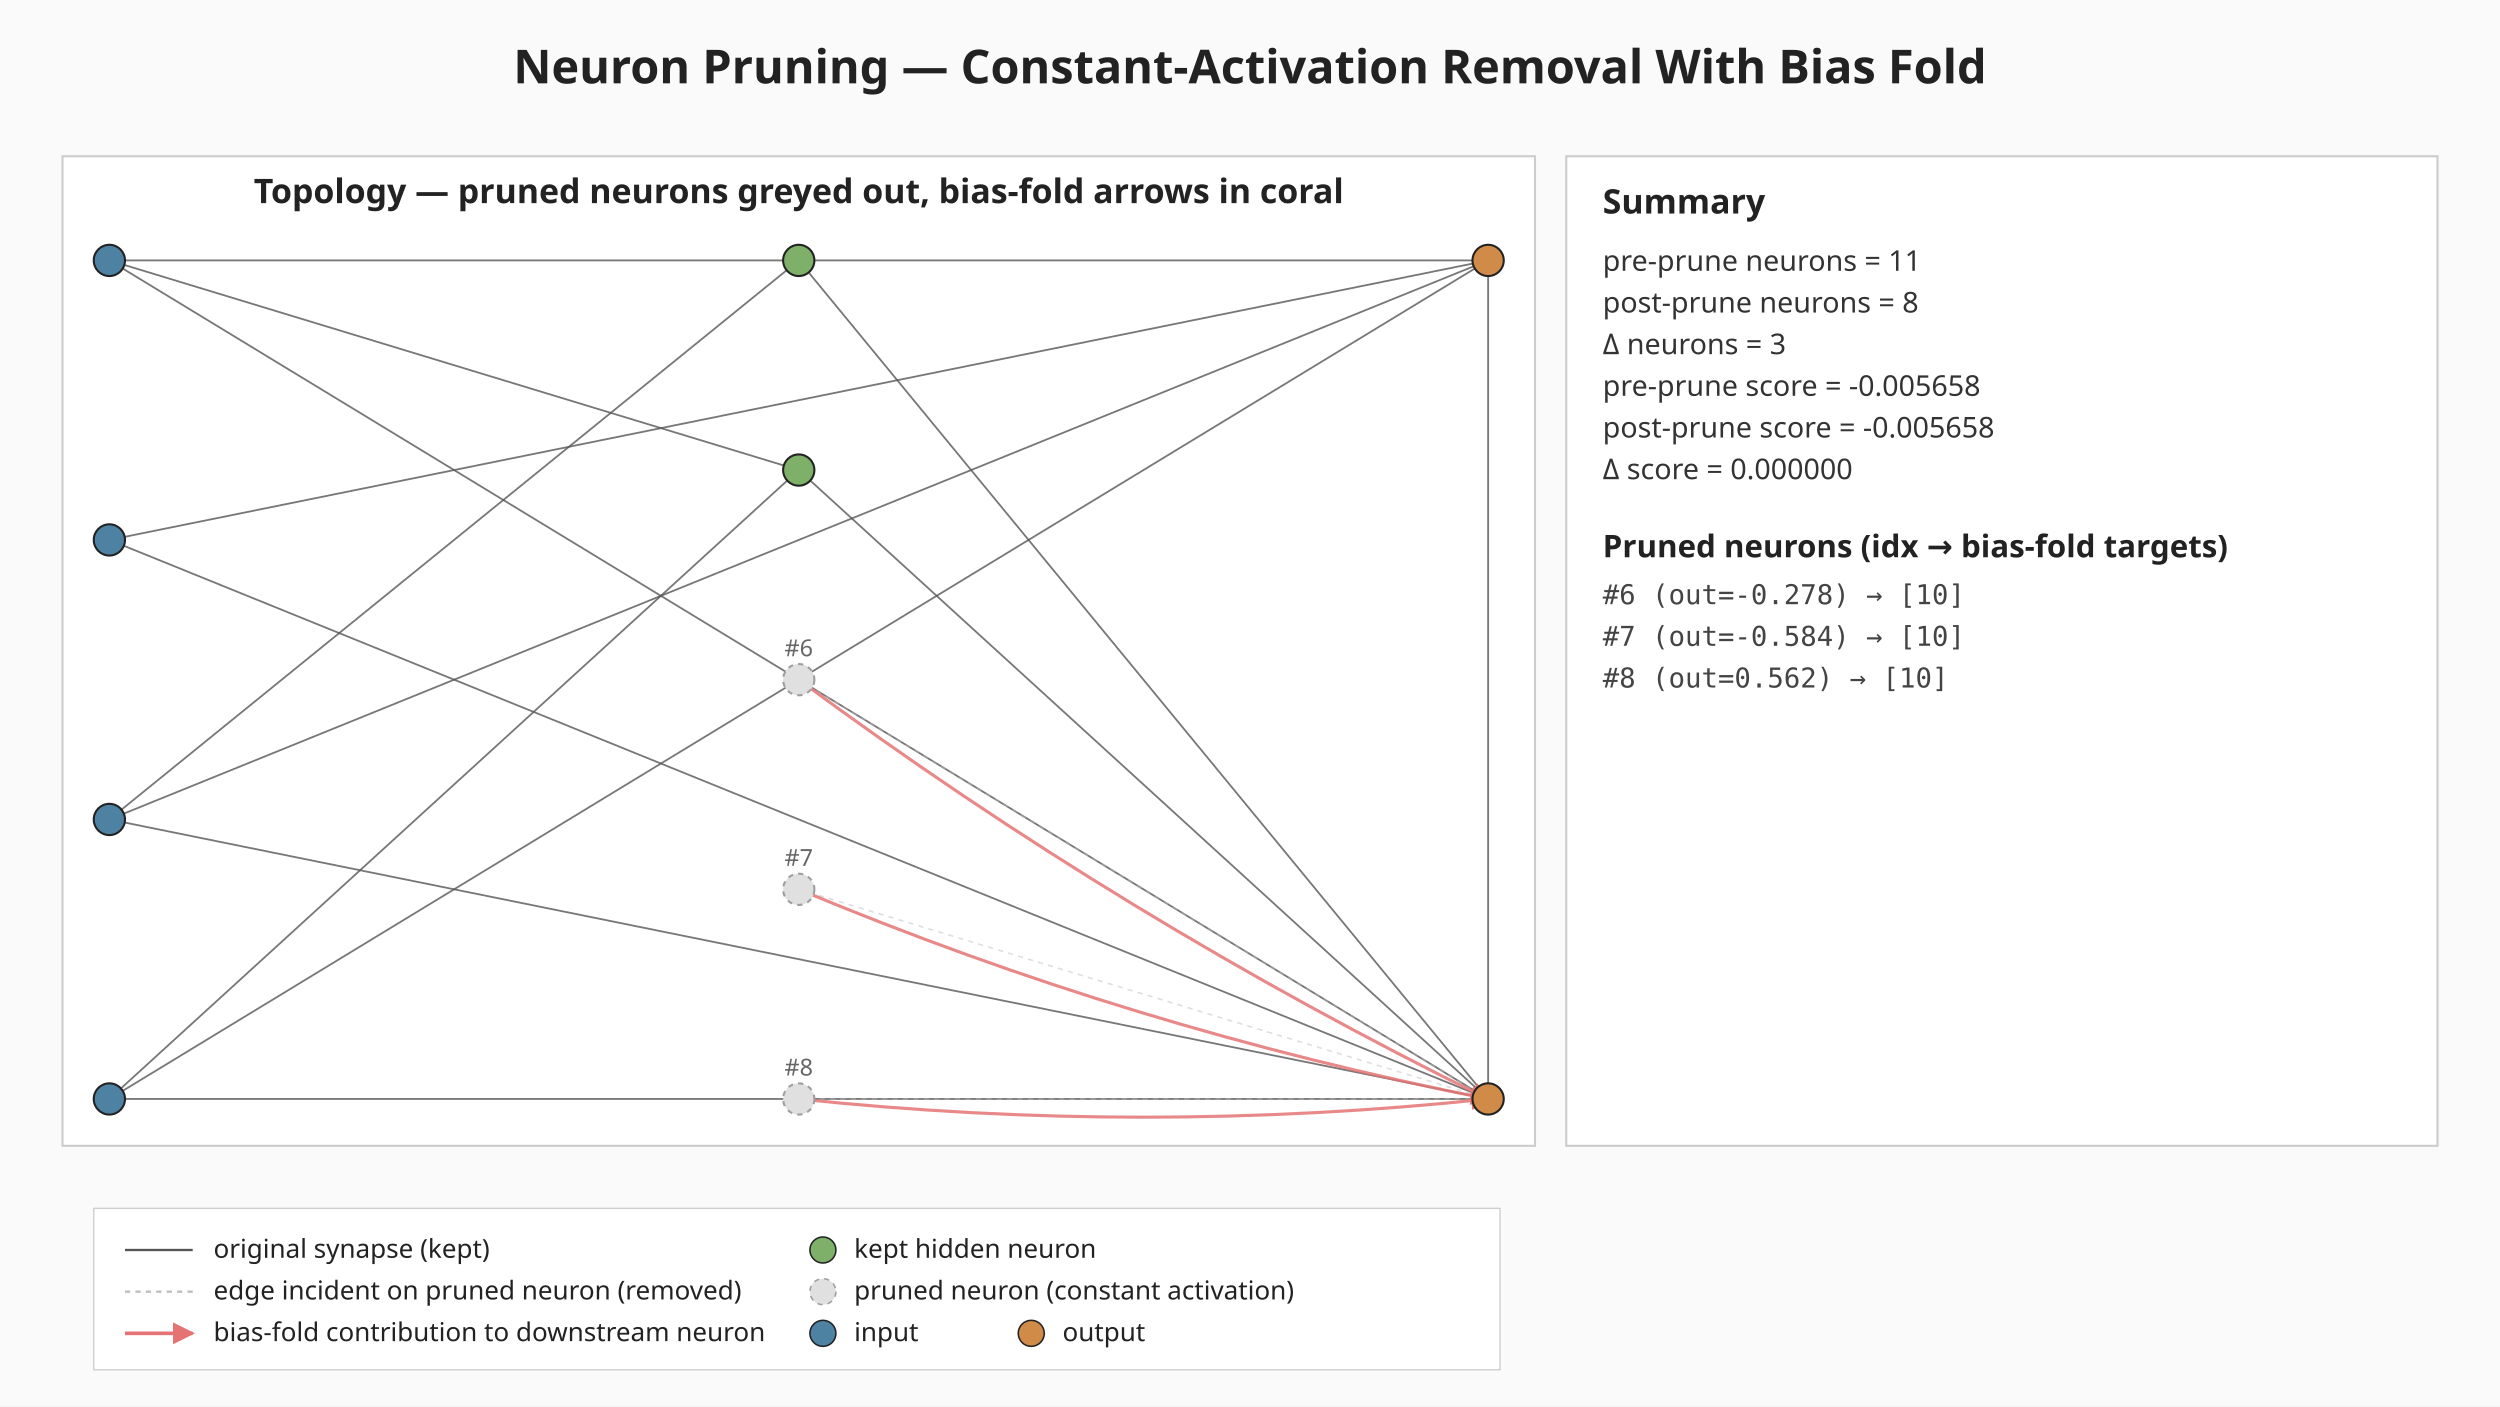
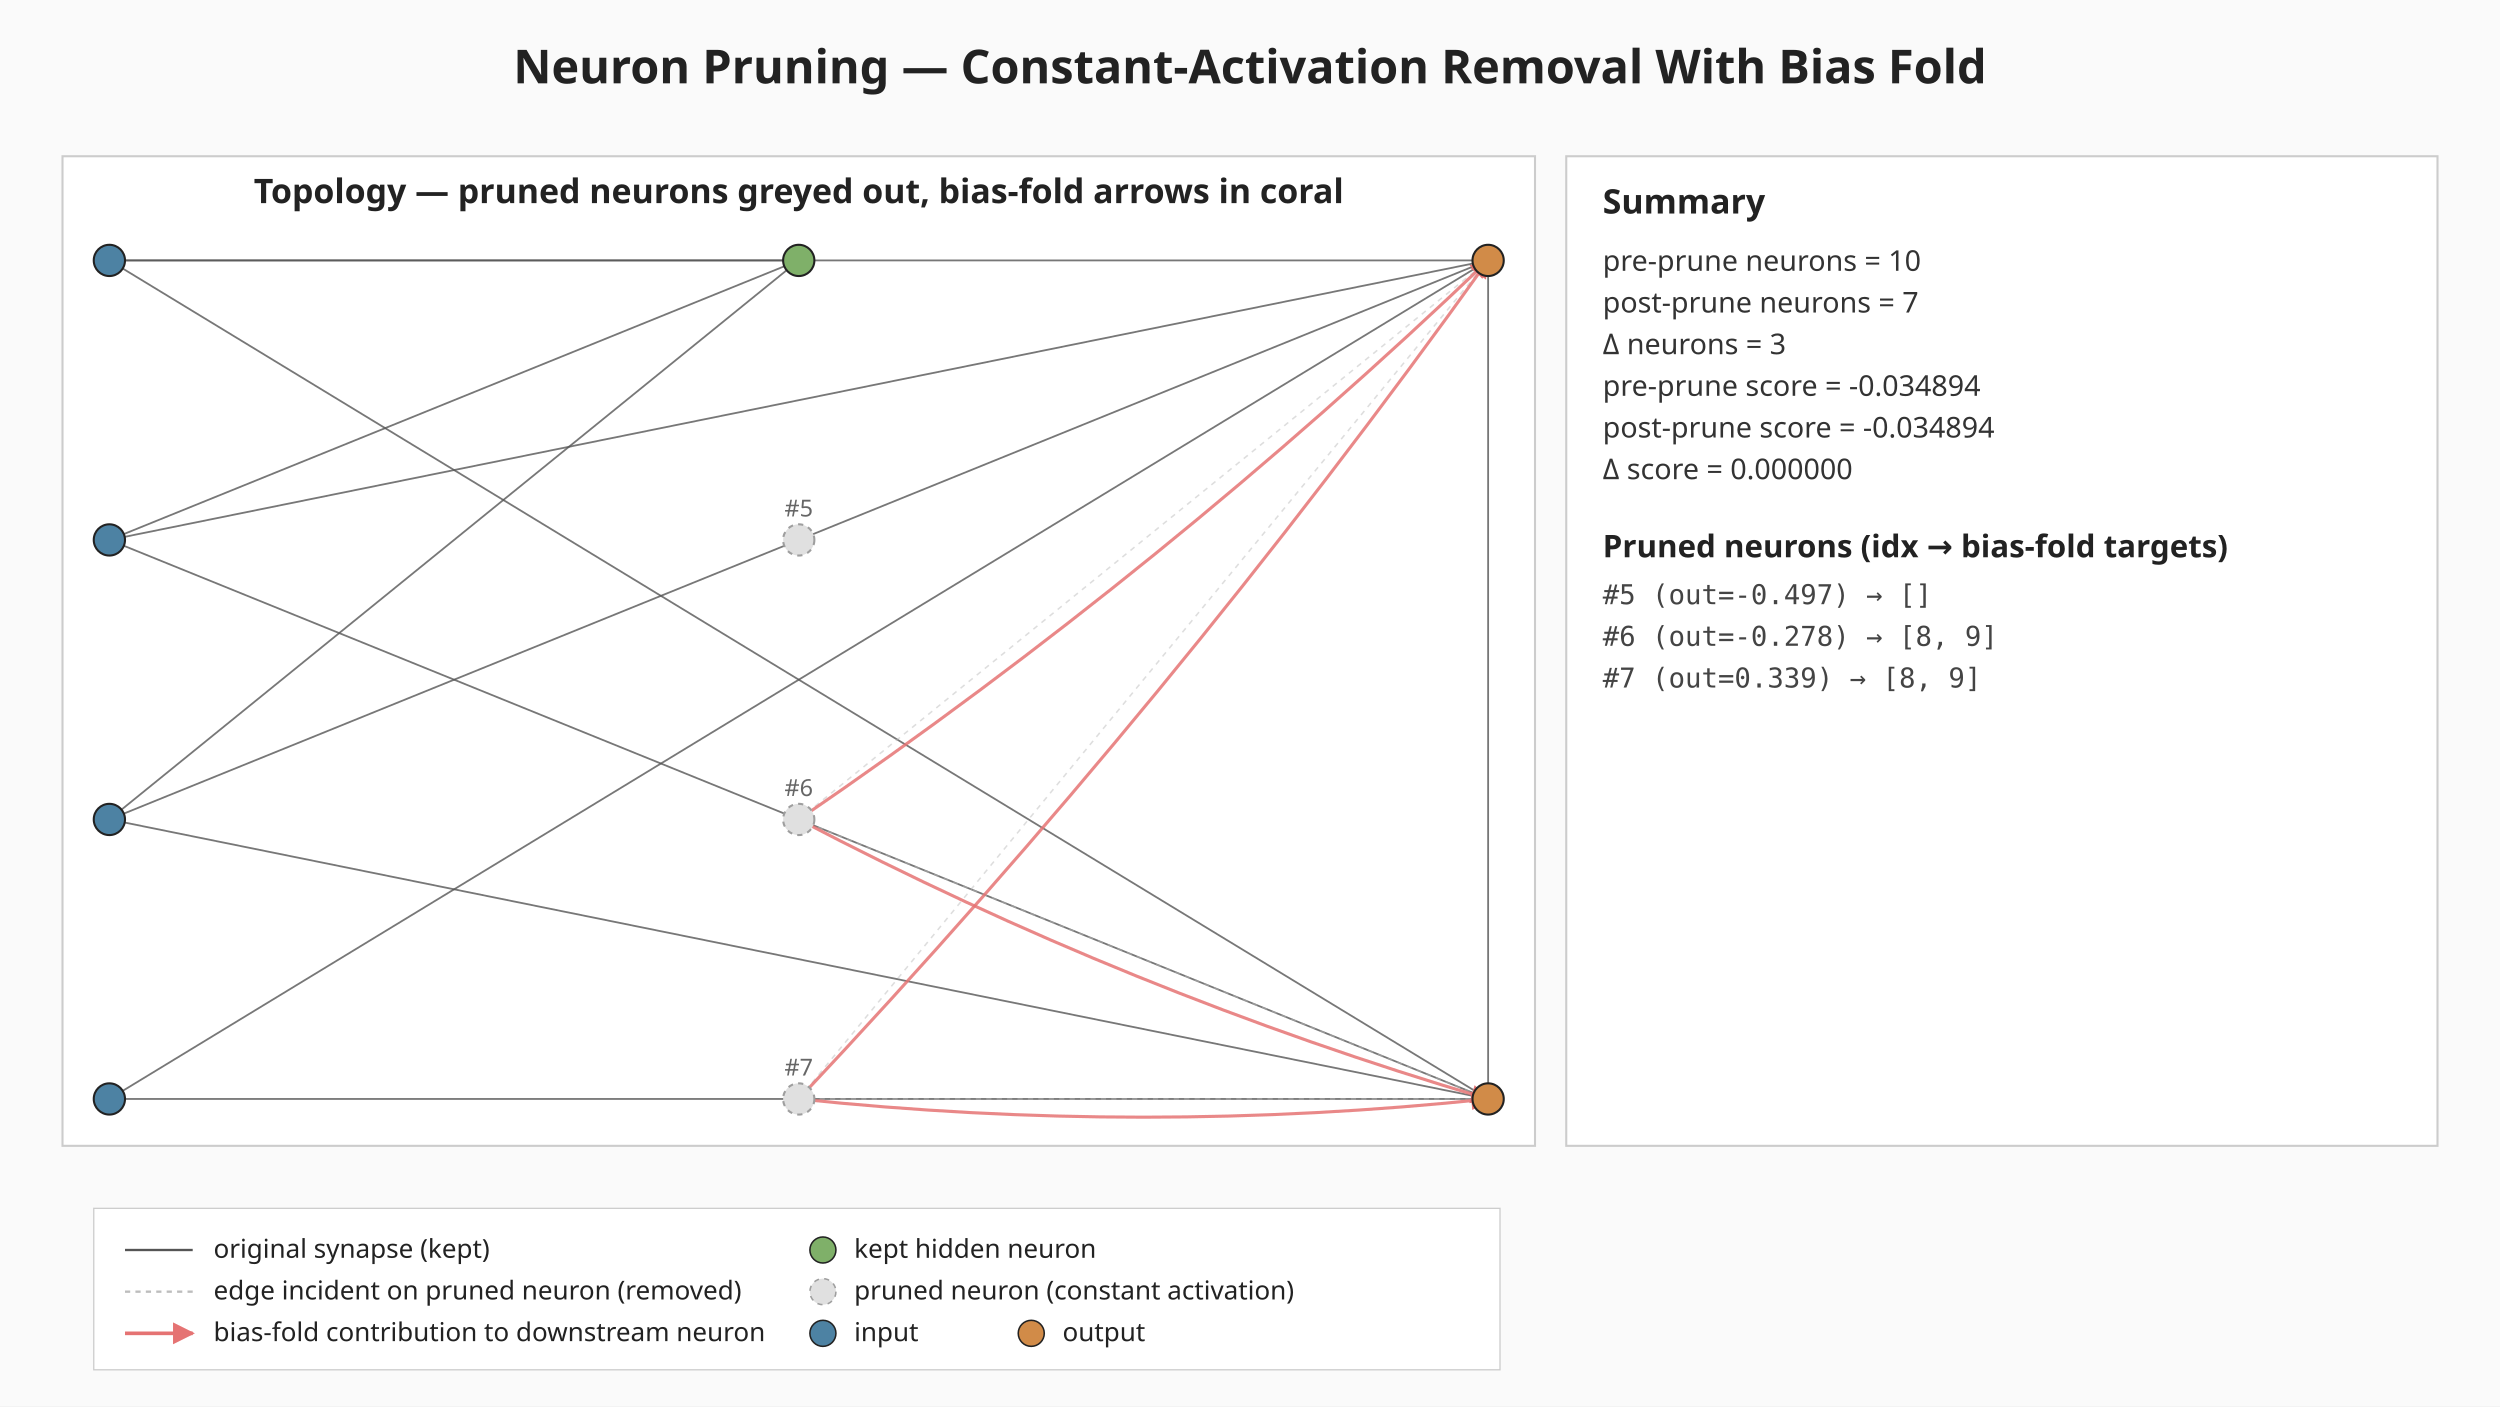
<svg xmlns="http://www.w3.org/2000/svg" viewBox="0 0 960 540" width="960" height="540" role="img" aria-label="Neuron pruning: constant-activation removal with bias fold">
  <defs>
    <marker id="bias-arrow" viewBox="0 0 10 10" refX="9" refY="5" markerWidth="6" markerHeight="6" orient="auto-start-reverse">
      <path d="M0,0 L10,5 L0,10 z" fill="#e57373" />
    </marker>
  </defs>
  <rect width="960" height="540" fill="#fafafa" />
  <text x="480" y="32" text-anchor="middle" font-family="sans-serif" font-size="18" font-weight="bold" fill="#222">Neuron Pruning — Constant-Activation Removal With Bias Fold</text>
  <g class="topology">
    <rect x="24.00" y="60.00" width="565.44" height="380.00" fill="#ffffff" stroke="#cccccc" stroke-width="0.8" />
    <text x="306.72" y="78.00" text-anchor="middle" font-family="sans-serif" font-size="13" font-weight="bold" fill="#222">Topology — pruned neurons greyed out, bias-fold arrows in coral</text>
-     <line class="edge-original" x1="42.00" y1="100.00" x2="306.72" y2="180.50" stroke="#555" stroke-width="0.7" stroke-opacity="0.8" />
+     <line class="edge-original" x1="42.00" y1="100.00" x2="306.72" y2="100.00" stroke="#555" stroke-width="0.7" stroke-opacity="0.8" />
    <line class="edge-original" x1="42.00" y1="100.00" x2="571.44" y2="100.00" stroke="#555" stroke-width="0.7" stroke-opacity="0.8" />
    <line class="edge-original" x1="42.00" y1="100.00" x2="571.44" y2="422.00" stroke="#555" stroke-width="0.7" stroke-opacity="0.8" />
+     <line class="edge-original" x1="42.00" y1="207.33" x2="306.72" y2="100.00" stroke="#555" stroke-width="0.7" stroke-opacity="0.8" />
    <line class="edge-original" x1="42.00" y1="207.33" x2="571.44" y2="100.00" stroke="#555" stroke-width="0.7" stroke-opacity="0.8" />
    <line class="edge-original" x1="42.00" y1="207.33" x2="571.44" y2="422.00" stroke="#555" stroke-width="0.7" stroke-opacity="0.8" />
    <line class="edge-original" x1="42.00" y1="314.67" x2="306.72" y2="100.00" stroke="#555" stroke-width="0.7" stroke-opacity="0.8" />
    <line class="edge-original" x1="42.00" y1="314.67" x2="571.44" y2="100.00" stroke="#555" stroke-width="0.7" stroke-opacity="0.8" />
    <line class="edge-original" x1="42.00" y1="314.67" x2="571.44" y2="422.00" stroke="#555" stroke-width="0.7" stroke-opacity="0.8" />
-     <line class="edge-original" x1="42.00" y1="422.00" x2="306.72" y2="180.50" stroke="#555" stroke-width="0.7" stroke-opacity="0.8" />
    <line class="edge-original" x1="42.00" y1="422.00" x2="571.44" y2="100.00" stroke="#555" stroke-width="0.7" stroke-opacity="0.8" />
    <line class="edge-original" x1="42.00" y1="422.00" x2="571.44" y2="422.00" stroke="#555" stroke-width="0.7" stroke-opacity="0.8" />
-     <line class="edge-original" x1="306.72" y1="100.00" x2="571.44" y2="422.00" stroke="#555" stroke-width="0.7" stroke-opacity="0.8" />
-     <line class="edge-original" x1="306.72" y1="180.50" x2="571.44" y2="422.00" stroke="#555" stroke-width="0.7" stroke-opacity="0.8" />
    <line class="edge-original" x1="571.44" y1="100.00" x2="571.44" y2="422.00" stroke="#555" stroke-width="0.7" stroke-opacity="0.8" />
-     <line class="edge-pruned" x1="306.72" y1="261.00" x2="571.44" y2="422.00" stroke="#bdbdbd" stroke-width="0.6" stroke-opacity="0.5" stroke-dasharray="2 2" />
-     <line class="edge-pruned" x1="306.72" y1="341.50" x2="571.44" y2="422.00" stroke="#bdbdbd" stroke-width="0.6" stroke-opacity="0.5" stroke-dasharray="2 2" />
+     <line class="edge-pruned" x1="306.72" y1="314.67" x2="571.44" y2="100.00" stroke="#bdbdbd" stroke-width="0.6" stroke-opacity="0.5" stroke-dasharray="2 2" />
+     <line class="edge-pruned" x1="306.72" y1="314.67" x2="571.44" y2="422.00" stroke="#bdbdbd" stroke-width="0.6" stroke-opacity="0.5" stroke-dasharray="2 2" />
+     <line class="edge-pruned" x1="306.72" y1="422.00" x2="571.44" y2="100.00" stroke="#bdbdbd" stroke-width="0.6" stroke-opacity="0.5" stroke-dasharray="2 2" />
    <line class="edge-pruned" x1="306.72" y1="422.00" x2="571.44" y2="422.00" stroke="#bdbdbd" stroke-width="0.6" stroke-opacity="0.5" stroke-dasharray="2 2" />
-     <path class="bias-fold" d="M306.72,261.00 Q431.81,353.46 571.44,422.00" fill="none" stroke="#e57373" stroke-width="1.2" stroke-opacity="0.85" marker-end="url(#bias-arrow)" />
-     <path class="bias-fold" d="M306.72,341.50 Q435.01,395.14 571.44,422.00" fill="none" stroke="#e57373" stroke-width="1.2" stroke-opacity="0.85" marker-end="url(#bias-arrow)" />
+     <path class="bias-fold" d="M306.72,314.67 Q447.90,218.21 571.44,100.00" fill="none" stroke="#e57373" stroke-width="1.2" stroke-opacity="0.85" marker-end="url(#bias-arrow)" />
+     <path class="bias-fold" d="M306.72,314.67 Q433.82,381.31 571.44,422.00" fill="none" stroke="#e57373" stroke-width="1.2" stroke-opacity="0.85" marker-end="url(#bias-arrow)" />
+     <path class="bias-fold" d="M306.72,422.00 Q449.89,269.89 571.44,100.00" fill="none" stroke="#e57373" stroke-width="1.2" stroke-opacity="0.85" marker-end="url(#bias-arrow)" />
    <path class="bias-fold" d="M306.72,422.00 Q439.08,436.00 571.44,422.00" fill="none" stroke="#e57373" stroke-width="1.2" stroke-opacity="0.85" marker-end="url(#bias-arrow)" />
    <circle class="neuron-kept" cx="42.00" cy="100.00" r="6" fill="#4d82a3" stroke="#222" stroke-width="0.8" />
    <circle class="neuron-kept" cx="42.00" cy="207.33" r="6" fill="#4d82a3" stroke="#222" stroke-width="0.8" />
    <circle class="neuron-kept" cx="42.00" cy="314.67" r="6" fill="#4d82a3" stroke="#222" stroke-width="0.8" />
    <circle class="neuron-kept" cx="42.00" cy="422.00" r="6" fill="#4d82a3" stroke="#222" stroke-width="0.8" />
    <circle class="neuron-kept" cx="306.72" cy="100.00" r="6" fill="#7fb069" stroke="#222" stroke-width="0.8" />
-     <circle class="neuron-kept" cx="306.72" cy="180.50" r="6" fill="#7fb069" stroke="#222" stroke-width="0.8" />
-     <circle class="neuron-pruned" cx="306.72" cy="261.00" r="6" fill="#e0e0e0" stroke="#9e9e9e" stroke-width="0.8" stroke-dasharray="2 2" />
-     <circle class="neuron-pruned" cx="306.72" cy="341.50" r="6" fill="#e0e0e0" stroke="#9e9e9e" stroke-width="0.8" stroke-dasharray="2 2" />
+     <circle class="neuron-pruned" cx="306.72" cy="207.33" r="6" fill="#e0e0e0" stroke="#9e9e9e" stroke-width="0.8" stroke-dasharray="2 2" />
+     <circle class="neuron-pruned" cx="306.72" cy="314.67" r="6" fill="#e0e0e0" stroke="#9e9e9e" stroke-width="0.8" stroke-dasharray="2 2" />
    <circle class="neuron-pruned" cx="306.72" cy="422.00" r="6" fill="#e0e0e0" stroke="#9e9e9e" stroke-width="0.8" stroke-dasharray="2 2" />
    <circle class="neuron-kept" cx="571.44" cy="100.00" r="6" fill="#d18b48" stroke="#222" stroke-width="0.8" />
    <circle class="neuron-kept" cx="571.44" cy="422.00" r="6" fill="#d18b48" stroke="#222" stroke-width="0.8" />
-     <text x="306.72" y="252.00" text-anchor="middle" font-family="sans-serif" font-size="9" fill="#666">#6</text>
-     <text x="306.72" y="332.50" text-anchor="middle" font-family="sans-serif" font-size="9" fill="#666">#7</text>
-     <text x="306.72" y="413.00" text-anchor="middle" font-family="sans-serif" font-size="9" fill="#666">#8</text>
+     <text x="306.72" y="198.33" text-anchor="middle" font-family="sans-serif" font-size="9" fill="#666">#5</text>
+     <text x="306.72" y="305.67" text-anchor="middle" font-family="sans-serif" font-size="9" fill="#666">#6</text>
+     <text x="306.72" y="413.00" text-anchor="middle" font-family="sans-serif" font-size="9" fill="#666">#7</text>
  </g>
  <g class="summary">
    <rect x="601.44" y="60.00" width="334.56" height="380.00" fill="#ffffff" stroke="#cccccc" stroke-width="0.8" />
    <text x="615.44" y="82.00" font-family="sans-serif" font-size="13" font-weight="bold" fill="#222">Summary</text>
-     <text x="615.44" y="104.00" font-family="sans-serif" font-size="11" fill="#333">pre-prune  neurons = 11</text>
-     <text x="615.44" y="120.00" font-family="sans-serif" font-size="11" fill="#333">post-prune neurons = 8</text>
+     <text x="615.44" y="104.00" font-family="sans-serif" font-size="11" fill="#333">pre-prune  neurons = 10</text>
+     <text x="615.44" y="120.00" font-family="sans-serif" font-size="11" fill="#333">post-prune neurons = 7</text>
    <text x="615.44" y="136.00" font-family="sans-serif" font-size="11" fill="#333">Δ neurons = 3</text>
-     <text x="615.44" y="152.00" font-family="sans-serif" font-size="11" fill="#333">pre-prune  score = -0.005658</text>
-     <text x="615.44" y="168.00" font-family="sans-serif" font-size="11" fill="#333">post-prune score = -0.005658</text>
+     <text x="615.44" y="152.00" font-family="sans-serif" font-size="11" fill="#333">pre-prune  score = -0.034894</text>
+     <text x="615.44" y="168.00" font-family="sans-serif" font-size="11" fill="#333">post-prune score = -0.034894</text>
    <text x="615.44" y="184.00" font-family="sans-serif" font-size="11" fill="#333">Δ score = 0.000000</text>
    <text x="615.44" y="214.00" font-family="sans-serif" font-size="12" font-weight="bold" fill="#222">Pruned neurons (idx → bias-fold targets)</text>
-     <text x="615.44" y="232.00" font-family="monospace" font-size="10.5" fill="#444">#6 (out=-0.278) → [10]</text>
-     <text x="615.44" y="248.00" font-family="monospace" font-size="10.5" fill="#444">#7 (out=-0.584) → [10]</text>
-     <text x="615.44" y="264.00" font-family="monospace" font-size="10.5" fill="#444">#8 (out=0.562) → [10]</text>
+     <text x="615.44" y="232.00" font-family="monospace" font-size="10.5" fill="#444">#5 (out=-0.497) → []</text>
+     <text x="615.44" y="248.00" font-family="monospace" font-size="10.5" fill="#444">#6 (out=-0.278) → [8, 9]</text>
+     <text x="615.44" y="264.00" font-family="monospace" font-size="10.5" fill="#444">#7 (out=0.339) → [8, 9]</text>
  </g>
  <g class="legend" font-family="sans-serif" font-size="10" fill="#222">
    <rect x="36.00" y="464.00" width="540" height="62" fill="#ffffff" fill-opacity="0.92" stroke="#cccccc" stroke-width="0.5" />
    <line x1="48.00" y1="480.00" x2="74.00" y2="480.00" stroke="#555" stroke-width="0.9" />
    <text x="82.00" y="483.00">original synapse (kept)</text>
    <line x1="48.00" y1="496.00" x2="74.00" y2="496.00" stroke="#bdbdbd" stroke-width="0.9" stroke-dasharray="2 2" />
    <text x="82.00" y="499.00">edge incident on pruned neuron (removed)</text>
    <line x1="48.00" y1="512.00" x2="74.00" y2="512.00" stroke="#e57373" stroke-width="1.4" marker-end="url(#bias-arrow)" />
    <text x="82.00" y="515.00">bias-fold contribution to downstream neuron</text>
    <circle cx="316.00" cy="480.00" r="5" fill="#7fb069" stroke="#222" stroke-width="0.6" />
    <text x="328.00" y="483.00">kept hidden neuron</text>
    <circle cx="316.00" cy="496.00" r="5" fill="#e0e0e0" stroke="#9e9e9e" stroke-width="0.6" stroke-dasharray="2 2" />
    <text x="328.00" y="499.00">pruned neuron (constant activation)</text>
    <circle cx="316.00" cy="512.00" r="5" fill="#4d82a3" stroke="#222" stroke-width="0.6" />
    <text x="328.00" y="515.00">input</text>
    <circle cx="396.00" cy="512.00" r="5" fill="#d18b48" stroke="#222" stroke-width="0.6" />
    <text x="408.00" y="515.00">output</text>
  </g>
</svg>
